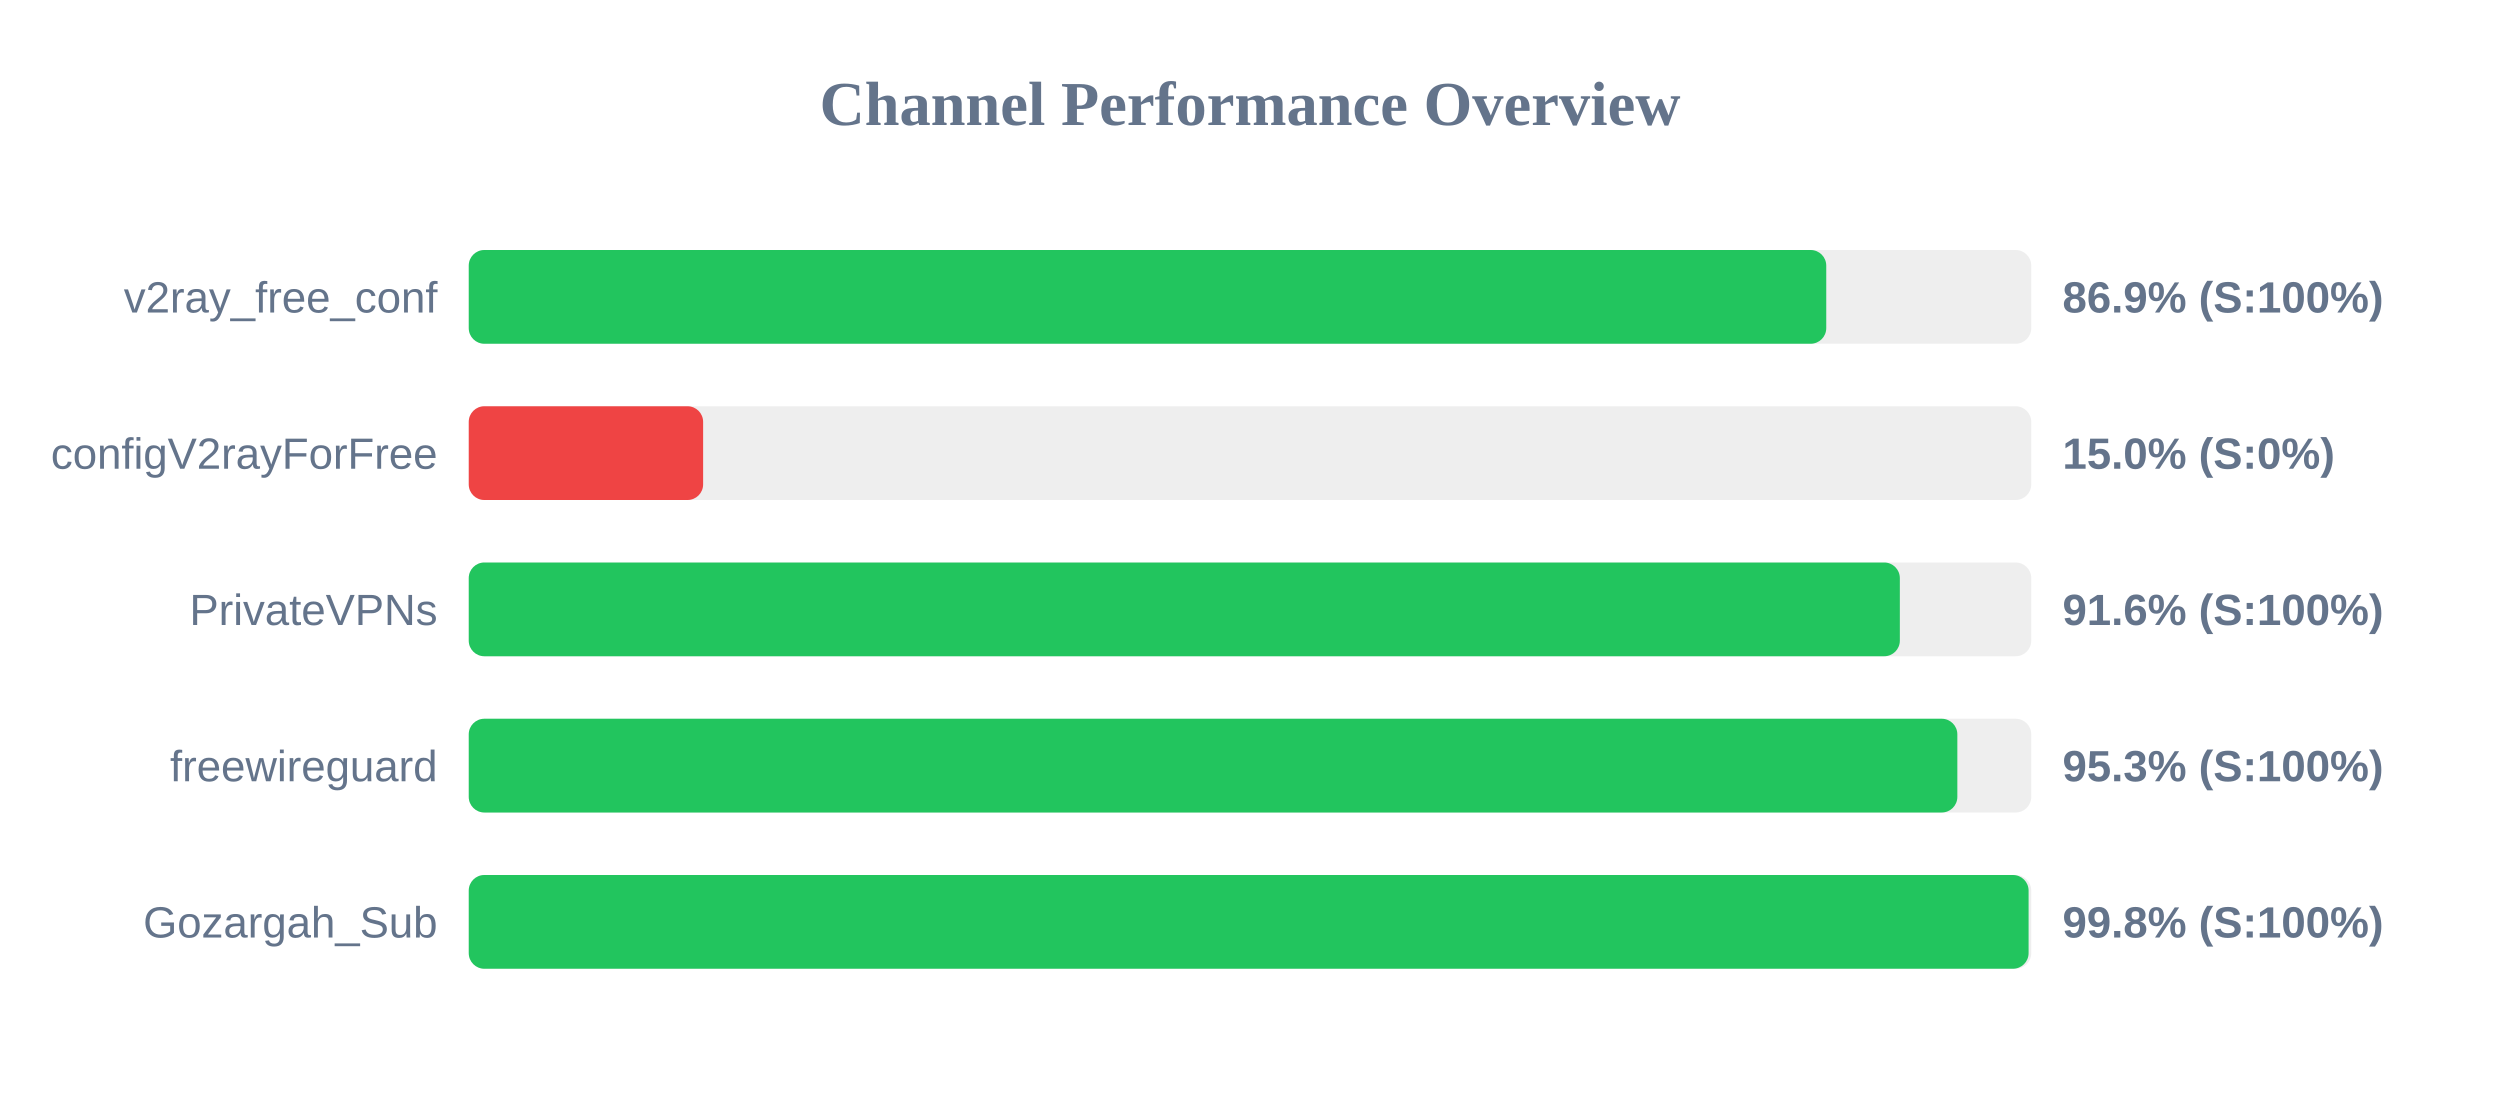
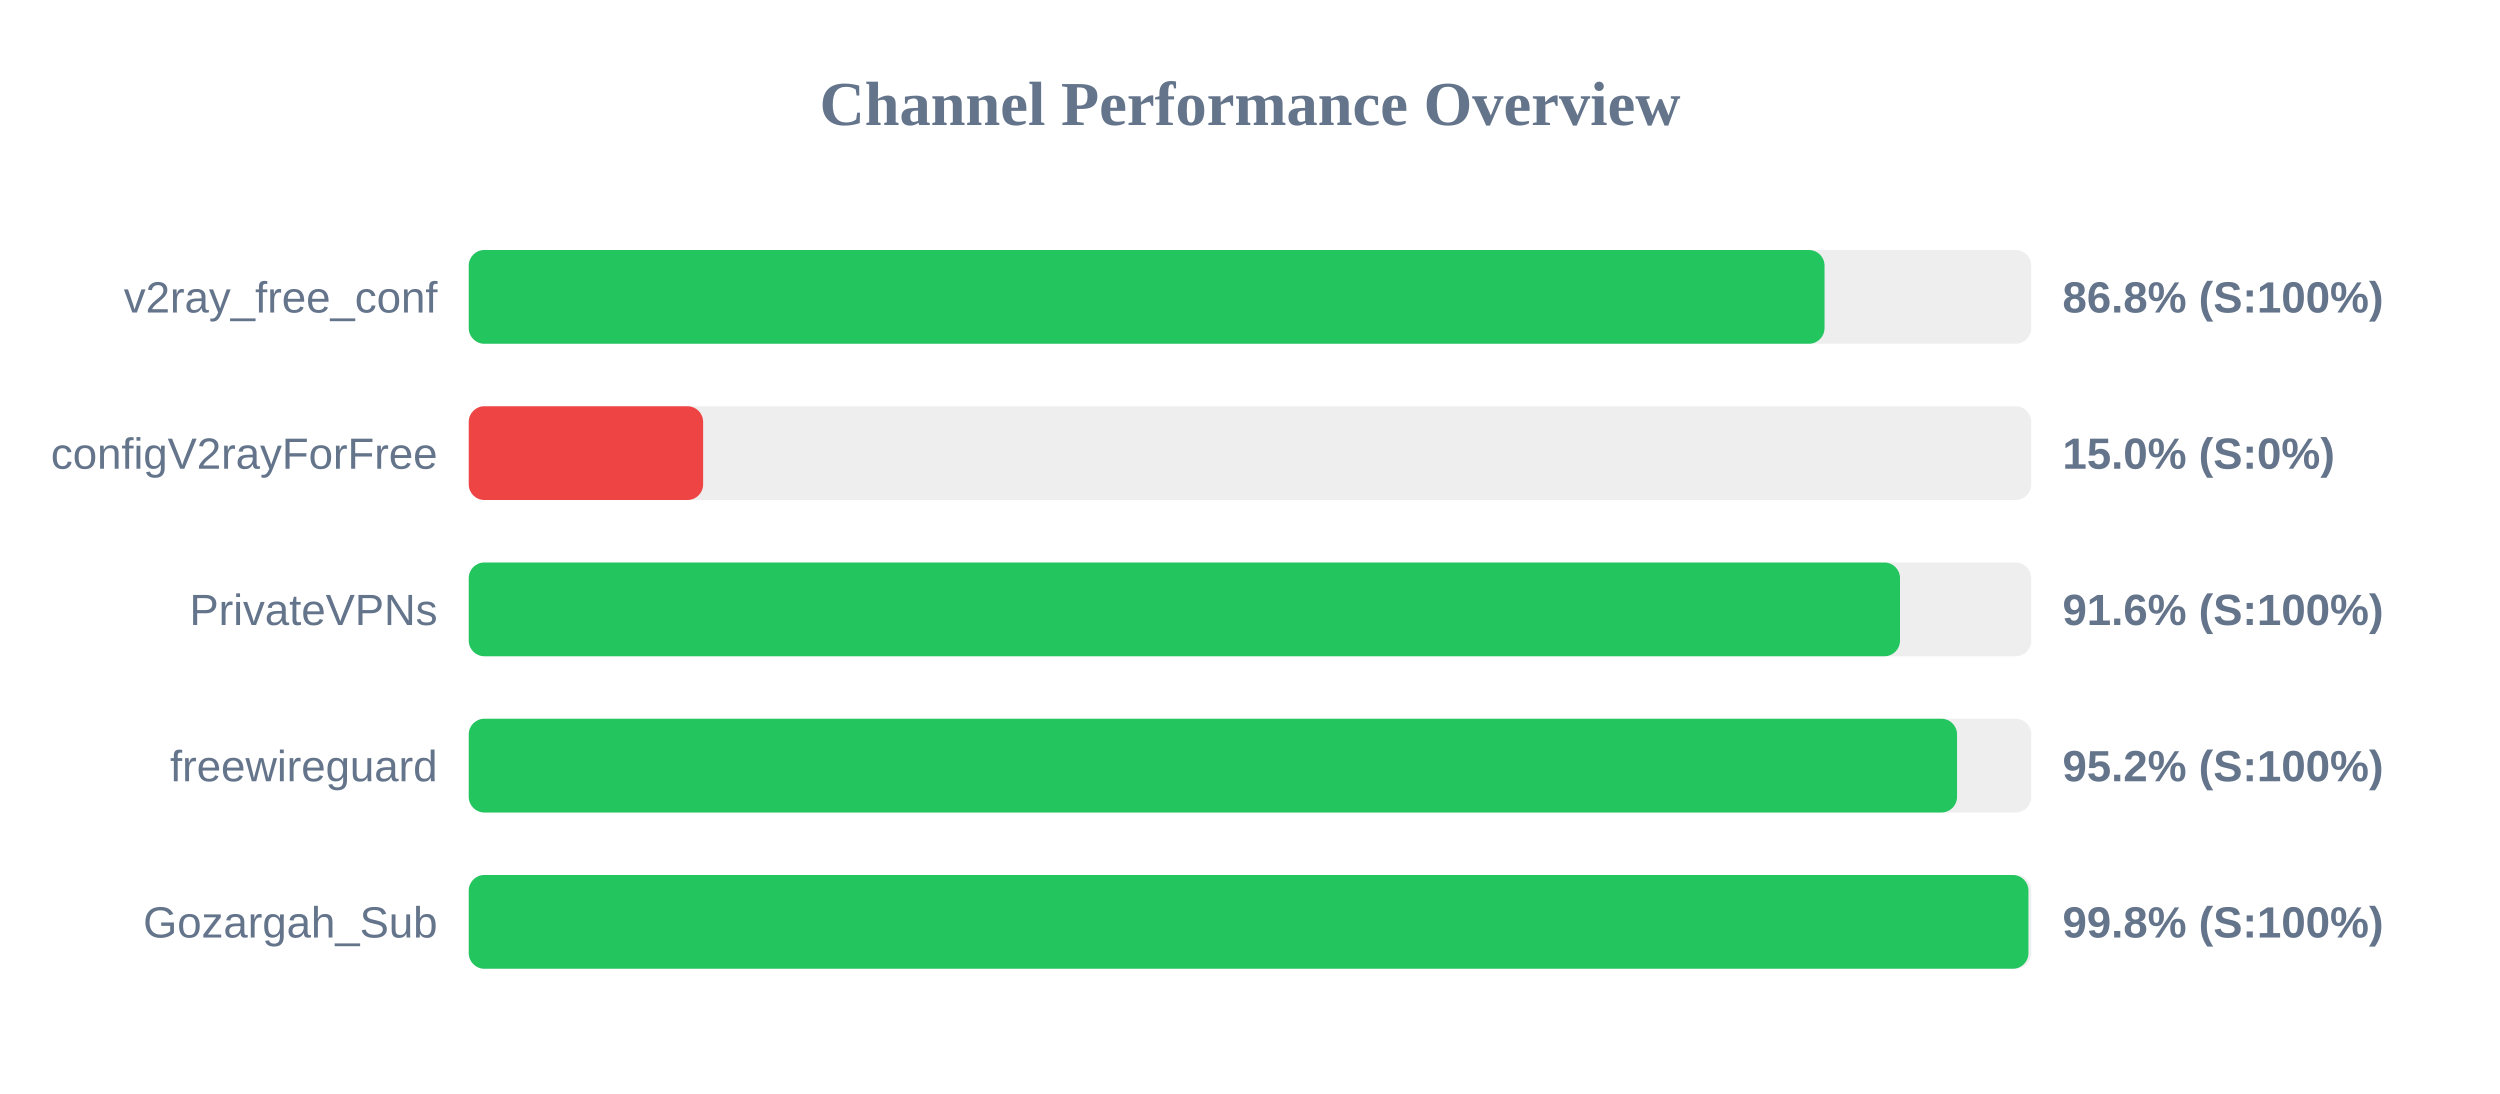
<svg xmlns="http://www.w3.org/2000/svg" width="800" height="350" version="1.1">
  <style>
        .row { font: 14px Arial; fill: #64748b; }
        .score { font: bold 14px Arial; fill: #64748b; }
    </style>
  <text x="400" y="40" text-anchor="middle" font-size="20px" font-weight="bold" fill="#64748b">Channel Performance Overview</text>
  <rect x="150" y="80" width="500" height="30" fill="#eee" rx="5" />
-   <rect x="150" y="80" width="434.4" height="30" fill="#22c55e" rx="5" />
+   <rect x="150" y="80" width="433.85" height="30" fill="#22c55e" rx="5" />
  <text x="140" y="100" text-anchor="end" class="row">v2ray_free_conf</text>
-   <text x="660" y="100" text-anchor="start" class="score">86.9% (S:100%)</text>
+   <text x="660" y="100" text-anchor="start" class="score">86.8% (S:100%)</text>
  <rect x="150" y="130" width="500" height="30" fill="#eee" rx="5" />
  <rect x="150" y="130" width="75.0" height="30" fill="#ef4444" rx="5" />
  <text x="140" y="150" text-anchor="end" class="row">configV2rayForFree</text>
  <text x="660" y="150" text-anchor="start" class="score">15.0% (S:0%)</text>
  <rect x="150" y="180" width="500" height="30" fill="#eee" rx="5" />
-   <rect x="150" y="180" width="457.95" height="30" fill="#22c55e" rx="5" />
+   <rect x="150" y="180" width="458.0" height="30" fill="#22c55e" rx="5" />
  <text x="140" y="200" text-anchor="end" class="row">PrivateVPNs</text>
  <text x="660" y="200" text-anchor="start" class="score">91.6% (S:100%)</text>
  <rect x="150" y="230" width="500" height="30" fill="#eee" rx="5" />
-   <rect x="150" y="230" width="476.35" height="30" fill="#22c55e" rx="5" />
+   <rect x="150" y="230" width="476.25" height="30" fill="#22c55e" rx="5" />
  <text x="140" y="250" text-anchor="end" class="row">freewireguard</text>
-   <text x="660" y="250" text-anchor="start" class="score">95.3% (S:100%)</text>
+   <text x="660" y="250" text-anchor="start" class="score">95.2% (S:100%)</text>
  <rect x="150" y="280" width="500" height="30" fill="#eee" rx="5" />
-   <rect x="150" y="280" width="499.15" height="30" fill="#22c55e" rx="5" />
+   <rect x="150" y="280" width="499.1" height="30" fill="#22c55e" rx="5" />
  <text x="140" y="300" text-anchor="end" class="row">Gozargah_Sub</text>
  <text x="660" y="300" text-anchor="start" class="score">99.8% (S:100%)</text>
</svg>
